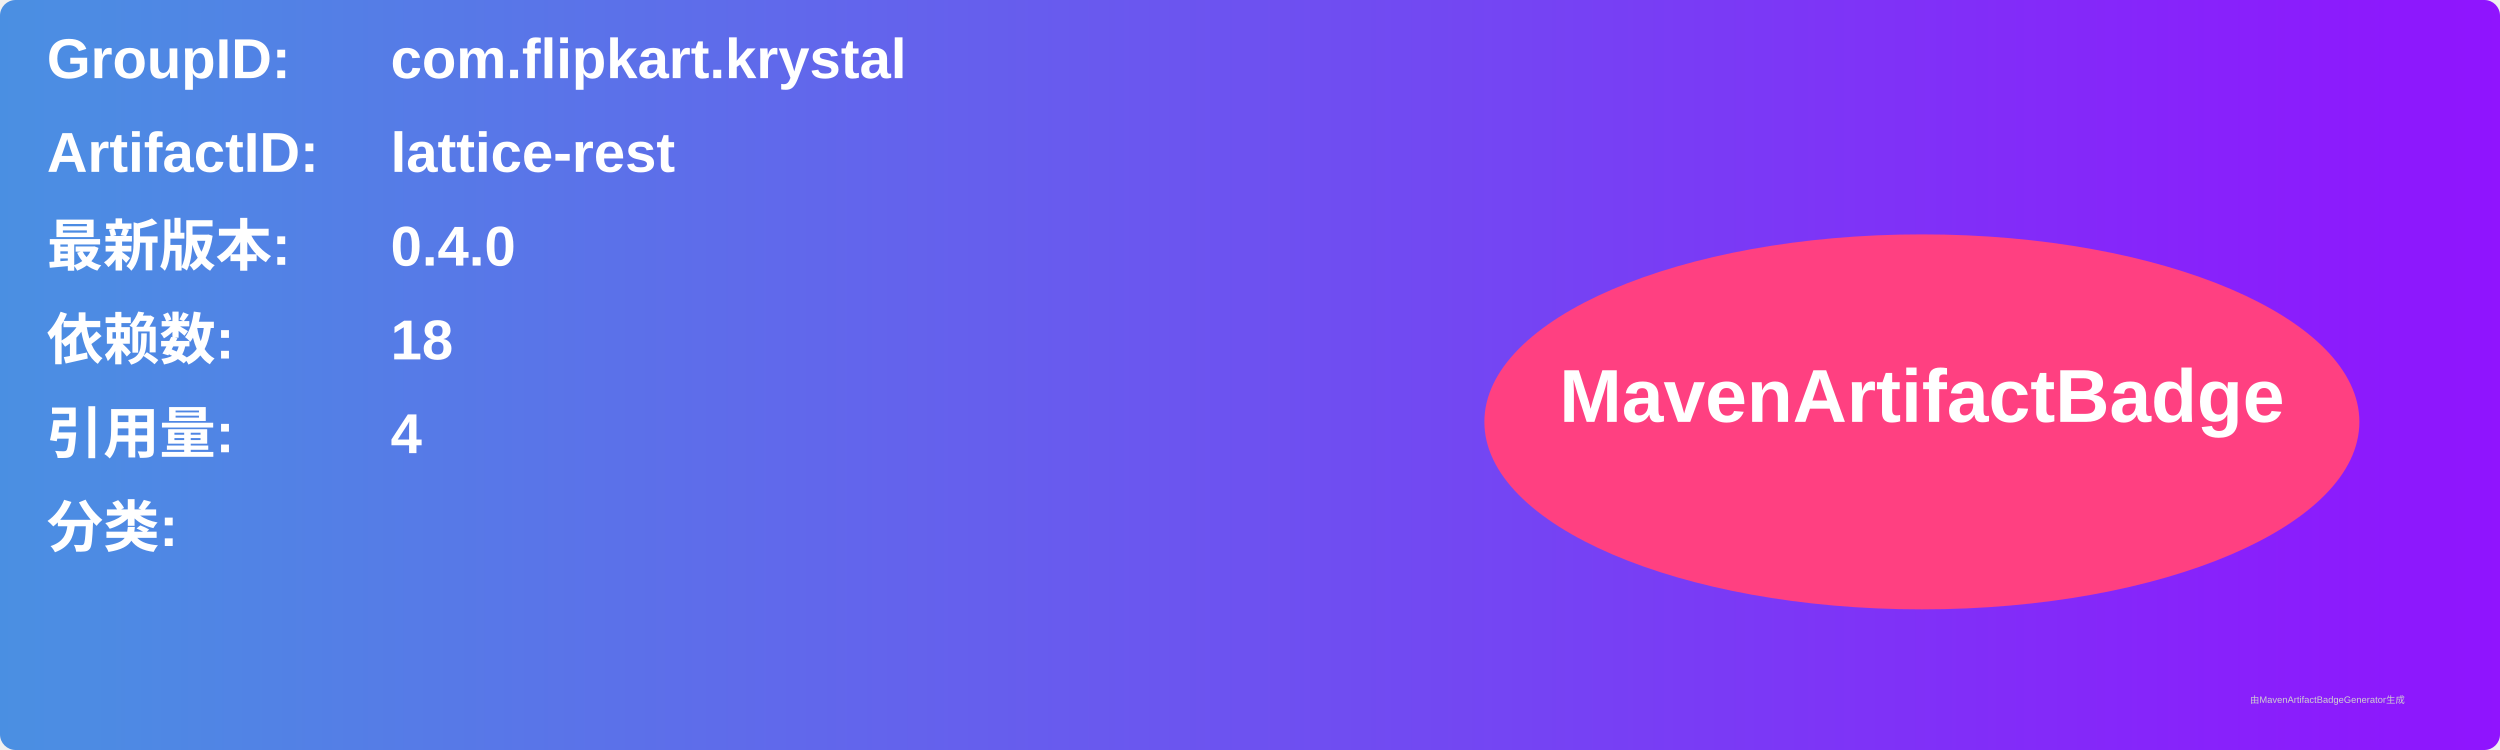
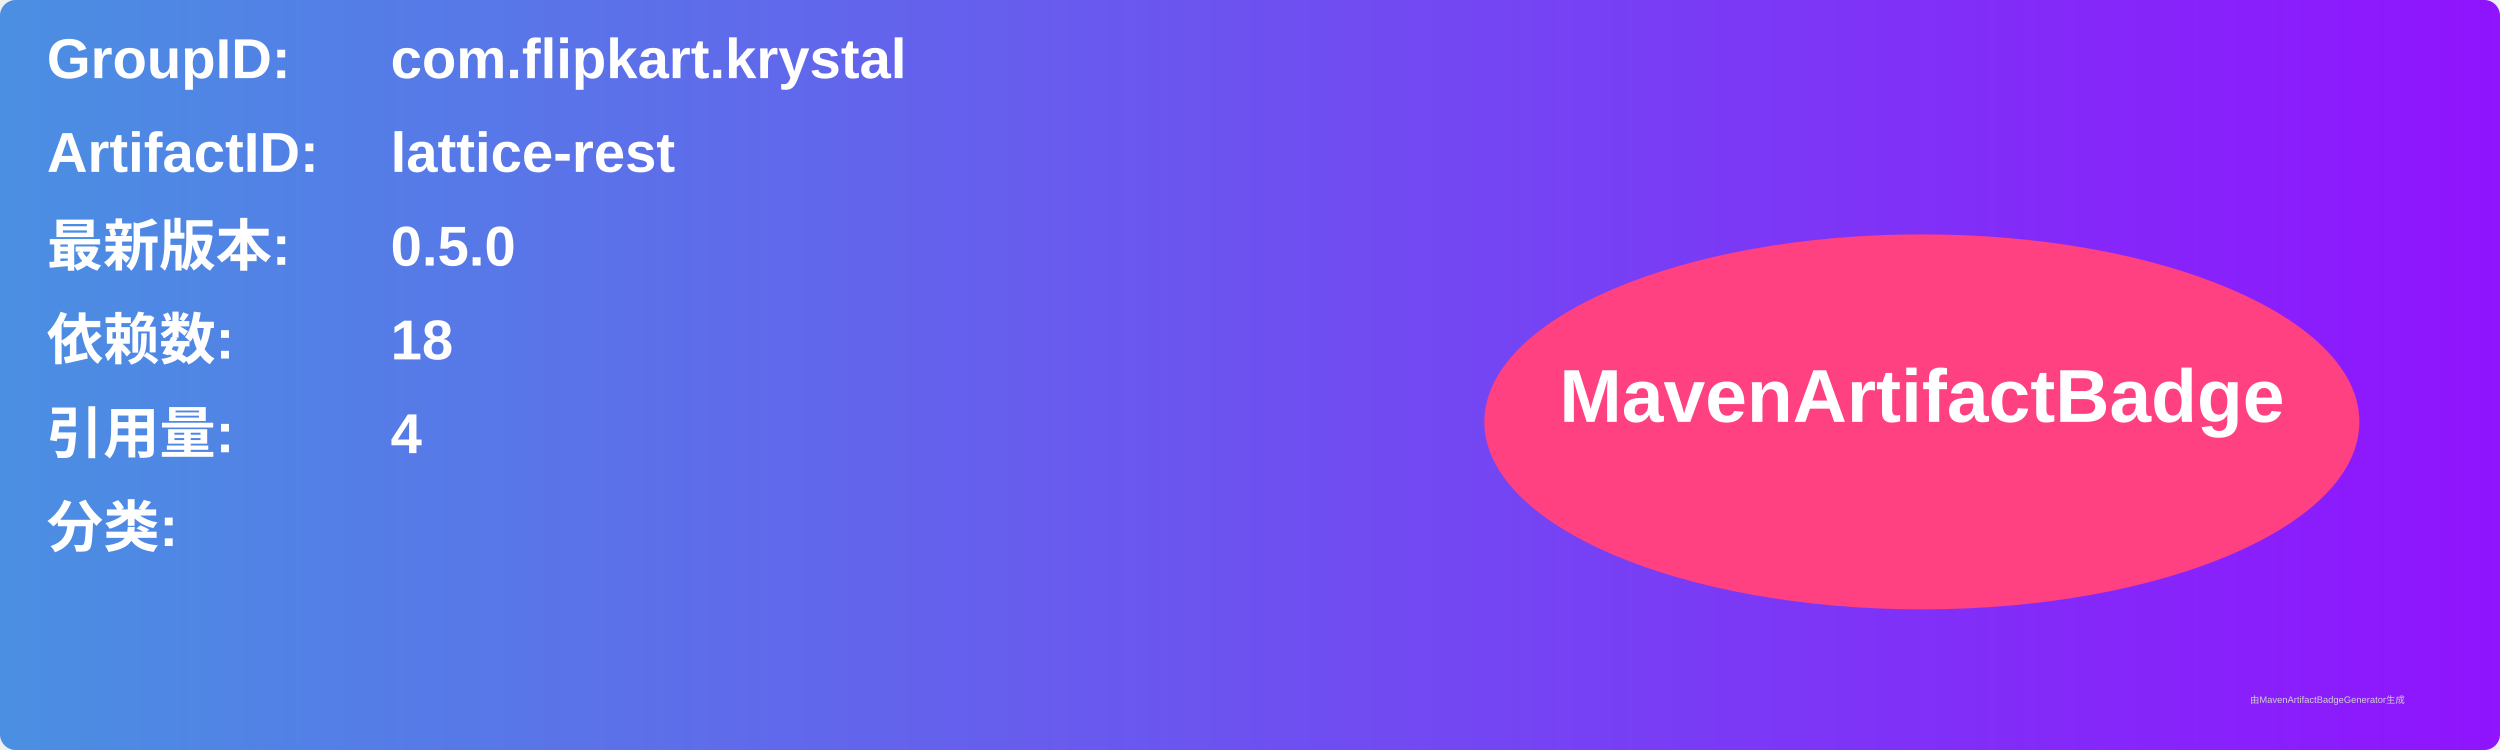
<svg xmlns="http://www.w3.org/2000/svg" width="800" height="240" viewBox="0 0 800 240">
  <linearGradient id="grad" x1="0%" y1="0%" x2="100%" y2="0%">
    <stop offset="0%" stop-color="#4a90e2" />
    <stop offset="100%" stop-color="#9013fe" />
  </linearGradient>
  <rect width="100%" height="100%" rx="5" ry="5" fill="url(#grad)" />
  <g transform="translate(15, 15)">
    <text x="0" y="10" font-family="Arial" font-size="18" fill="white" font-weight="bold" width="260">GroupID:</text>
    <text x="110" y="10" font-family="Arial" font-size="18" fill="white" font-weight="bold" width="460">com.flipkart.krystal</text>
    <text x="0" y="40" font-family="Arial" font-size="18" fill="white" font-weight="bold" width="260">ArtifactID:</text>
    <text x="110" y="40" font-family="Arial" font-size="18" fill="white" font-weight="bold" width="460">lattice-rest</text>
    <text x="0" y="70" font-family="Arial" font-size="18" fill="white" font-weight="bold">最新版本:</text>
    <text x="110" y="70" font-family="Arial" font-size="18" fill="white" font-weight="bold">
-       <tspan font-weight="bold">0.4.0</tspan>
+       <tspan font-weight="bold">0.5.0</tspan>
    </text>
    <text x="0" y="100" font-family="Arial" font-size="18" fill="white" font-weight="bold">依赖数: </text>
    <text x="110" y="100" font-family="Arial" font-size="18" fill="white">
      <tspan font-weight="bold">18</tspan>
    </text>
    <text x="0" y="130" font-family="Arial" font-size="18" fill="white" font-weight="bold">引用量: </text>
    <text x="110" y="130" font-family="Arial" font-size="18" fill="white">
      <tspan font-weight="bold">4</tspan>
    </text>
    <text x="0" y="160" font-family="Arial" font-size="18" fill="white" font-weight="bold">分类:</text>
    <text x="10" y="190" font-family="Arial" font-size="10" fill="white">
      <tspan font-weight="bold" />
    </text>
    <ellipse cx="600" cy="120" rx="140" ry="60" fill="#ff4081" />
    <text x="600" y="120" text-anchor="middle" font-family="Arial" font-size="24" fill="white" font-weight="bold">MavenArtifactBadge</text>
  </g>
  <text x="720" y="225" font-family="Arial" font-size="3" fill="#d0d0d0">由MavenArtifactBadgeGenerator生成</text>
</svg>
